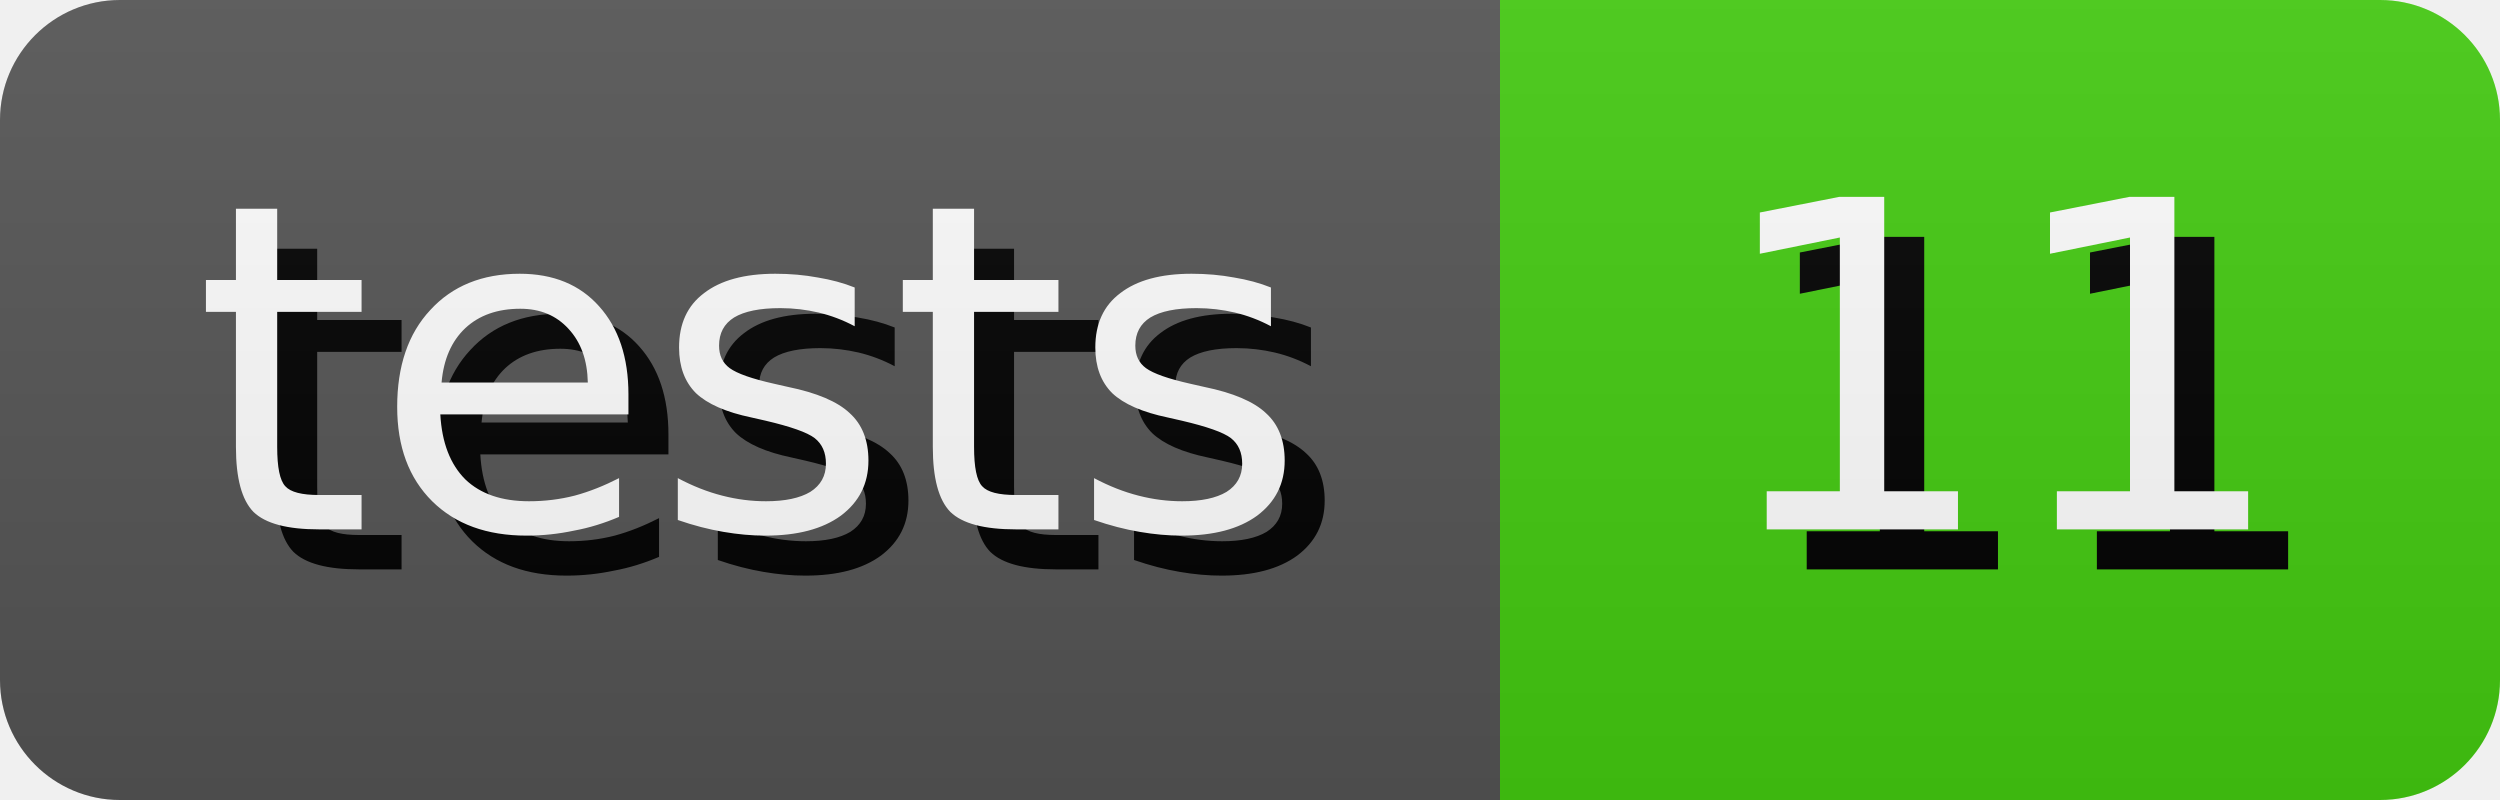
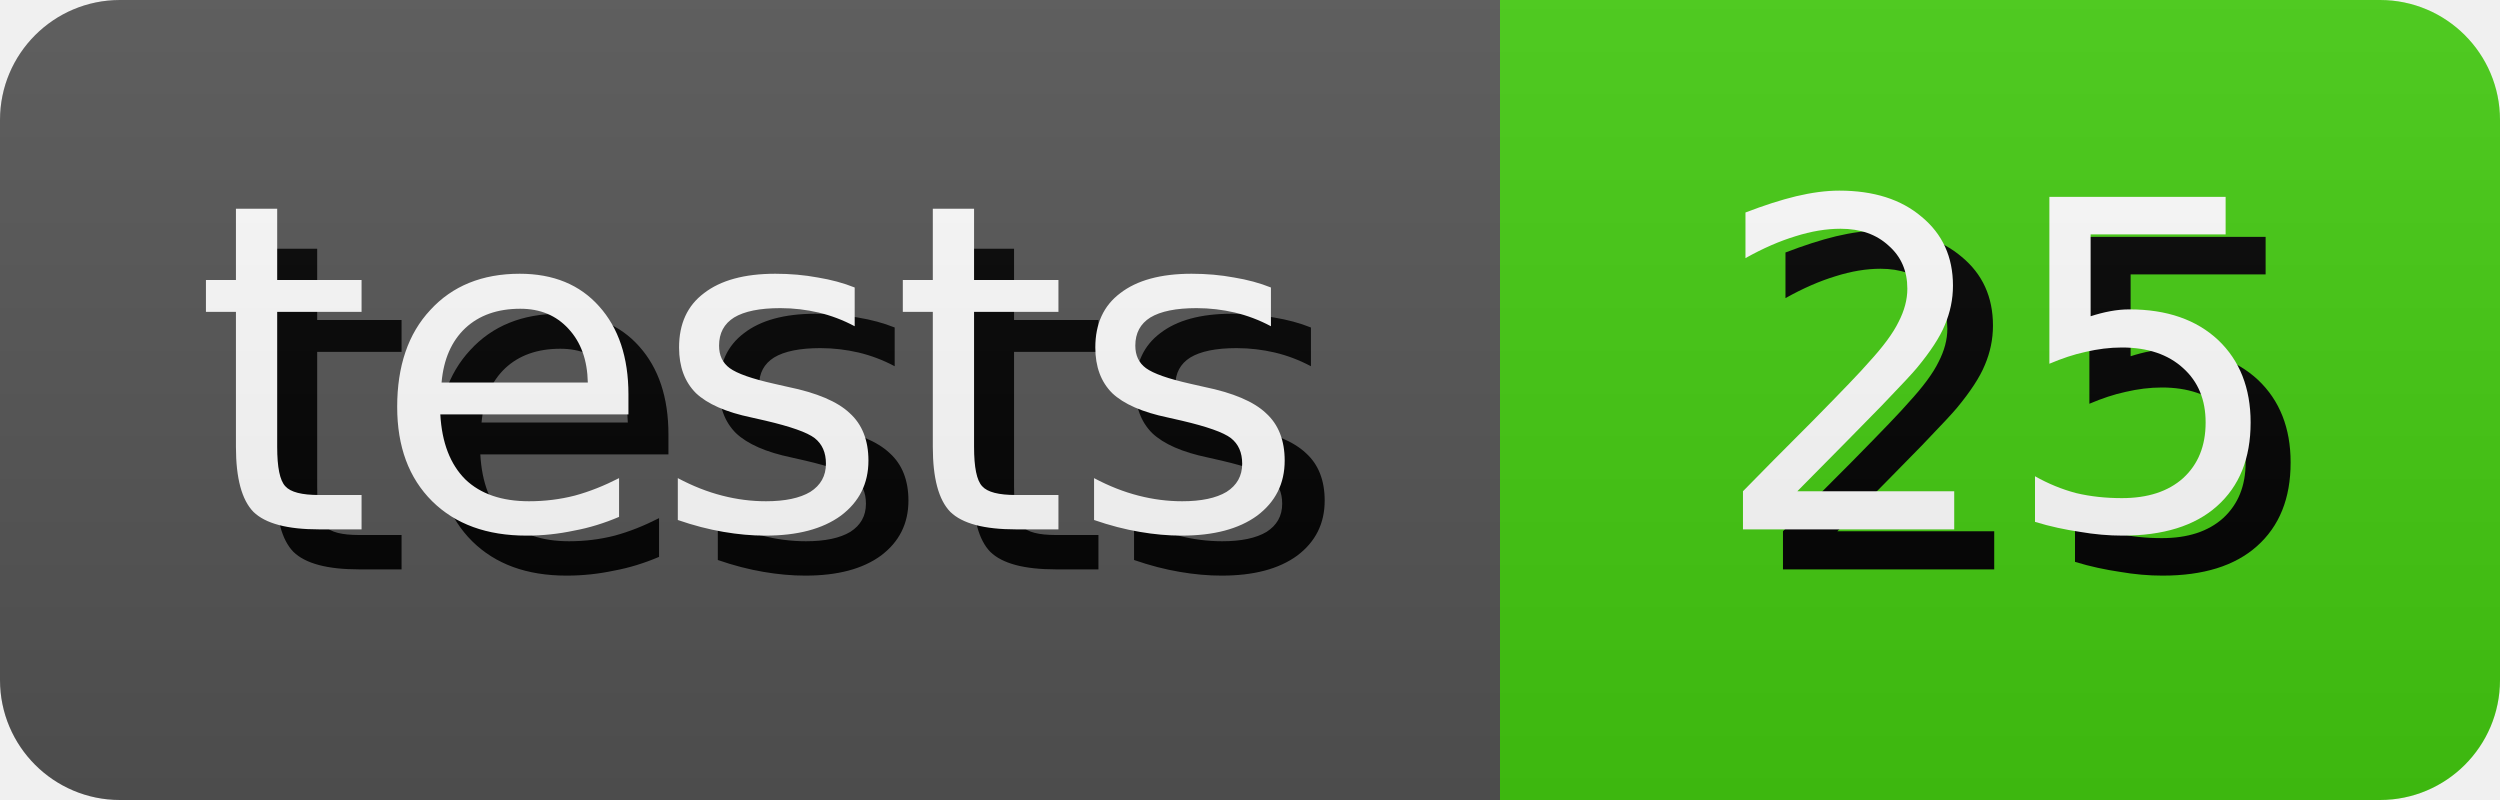
- <svg xmlns="http://www.w3.org/2000/svg" width="62.5" height="20" role="img" aria-label="tests: 11">
+ <svg xmlns="http://www.w3.org/2000/svg" width="62.5" height="20" role="img" aria-label="tests: 25">
  <style>
        rect {
            height: 20px;
        }

        text {
            text-rendering: geometricPrecision;
            dominant-baseline: middle;
            text-anchor: middle;
            font-family: Verdana,Geneva,DejaVu Sans,sans-serif;
            font-size: 11.4px;
            fill: #fff;
        }

        .shadow {
            transform: translate(1px, 1px);
            fill: #010101;
        }
    </style>
  <linearGradient id="s" x2="0" y2="100%">
    <stop offset="0" stop-color="#bbb" stop-opacity=".1" />
    <stop offset="1" stop-opacity=".1" />
  </linearGradient>
  <clipPath id="r">
    <rect width="100%" rx="3" fill="#fff" />
  </clipPath>
  <g clip-path="url(#r)">
    <g>
      <rect width="37.5" fill="#555" />
      <text x="18.75" y="10.0" class="shadow">tests</text>
      <text x="18.75" y="10.0">tests</text>
    </g>
    <g transform="translate(37.5 0)">
      <rect width="25.0" fill="#4c1" />
-       <text x="12.5" y="10.0" class="shadow">11</text>
-       <text x="12.5" y="10.0">11</text>
+       <text x="12.5" y="10.0" class="shadow">25</text>
+       <text x="12.5" y="10.0">25</text>
    </g>
    <rect width="100%" height="100%" fill="url(#s)" />
  </g>
</svg>
